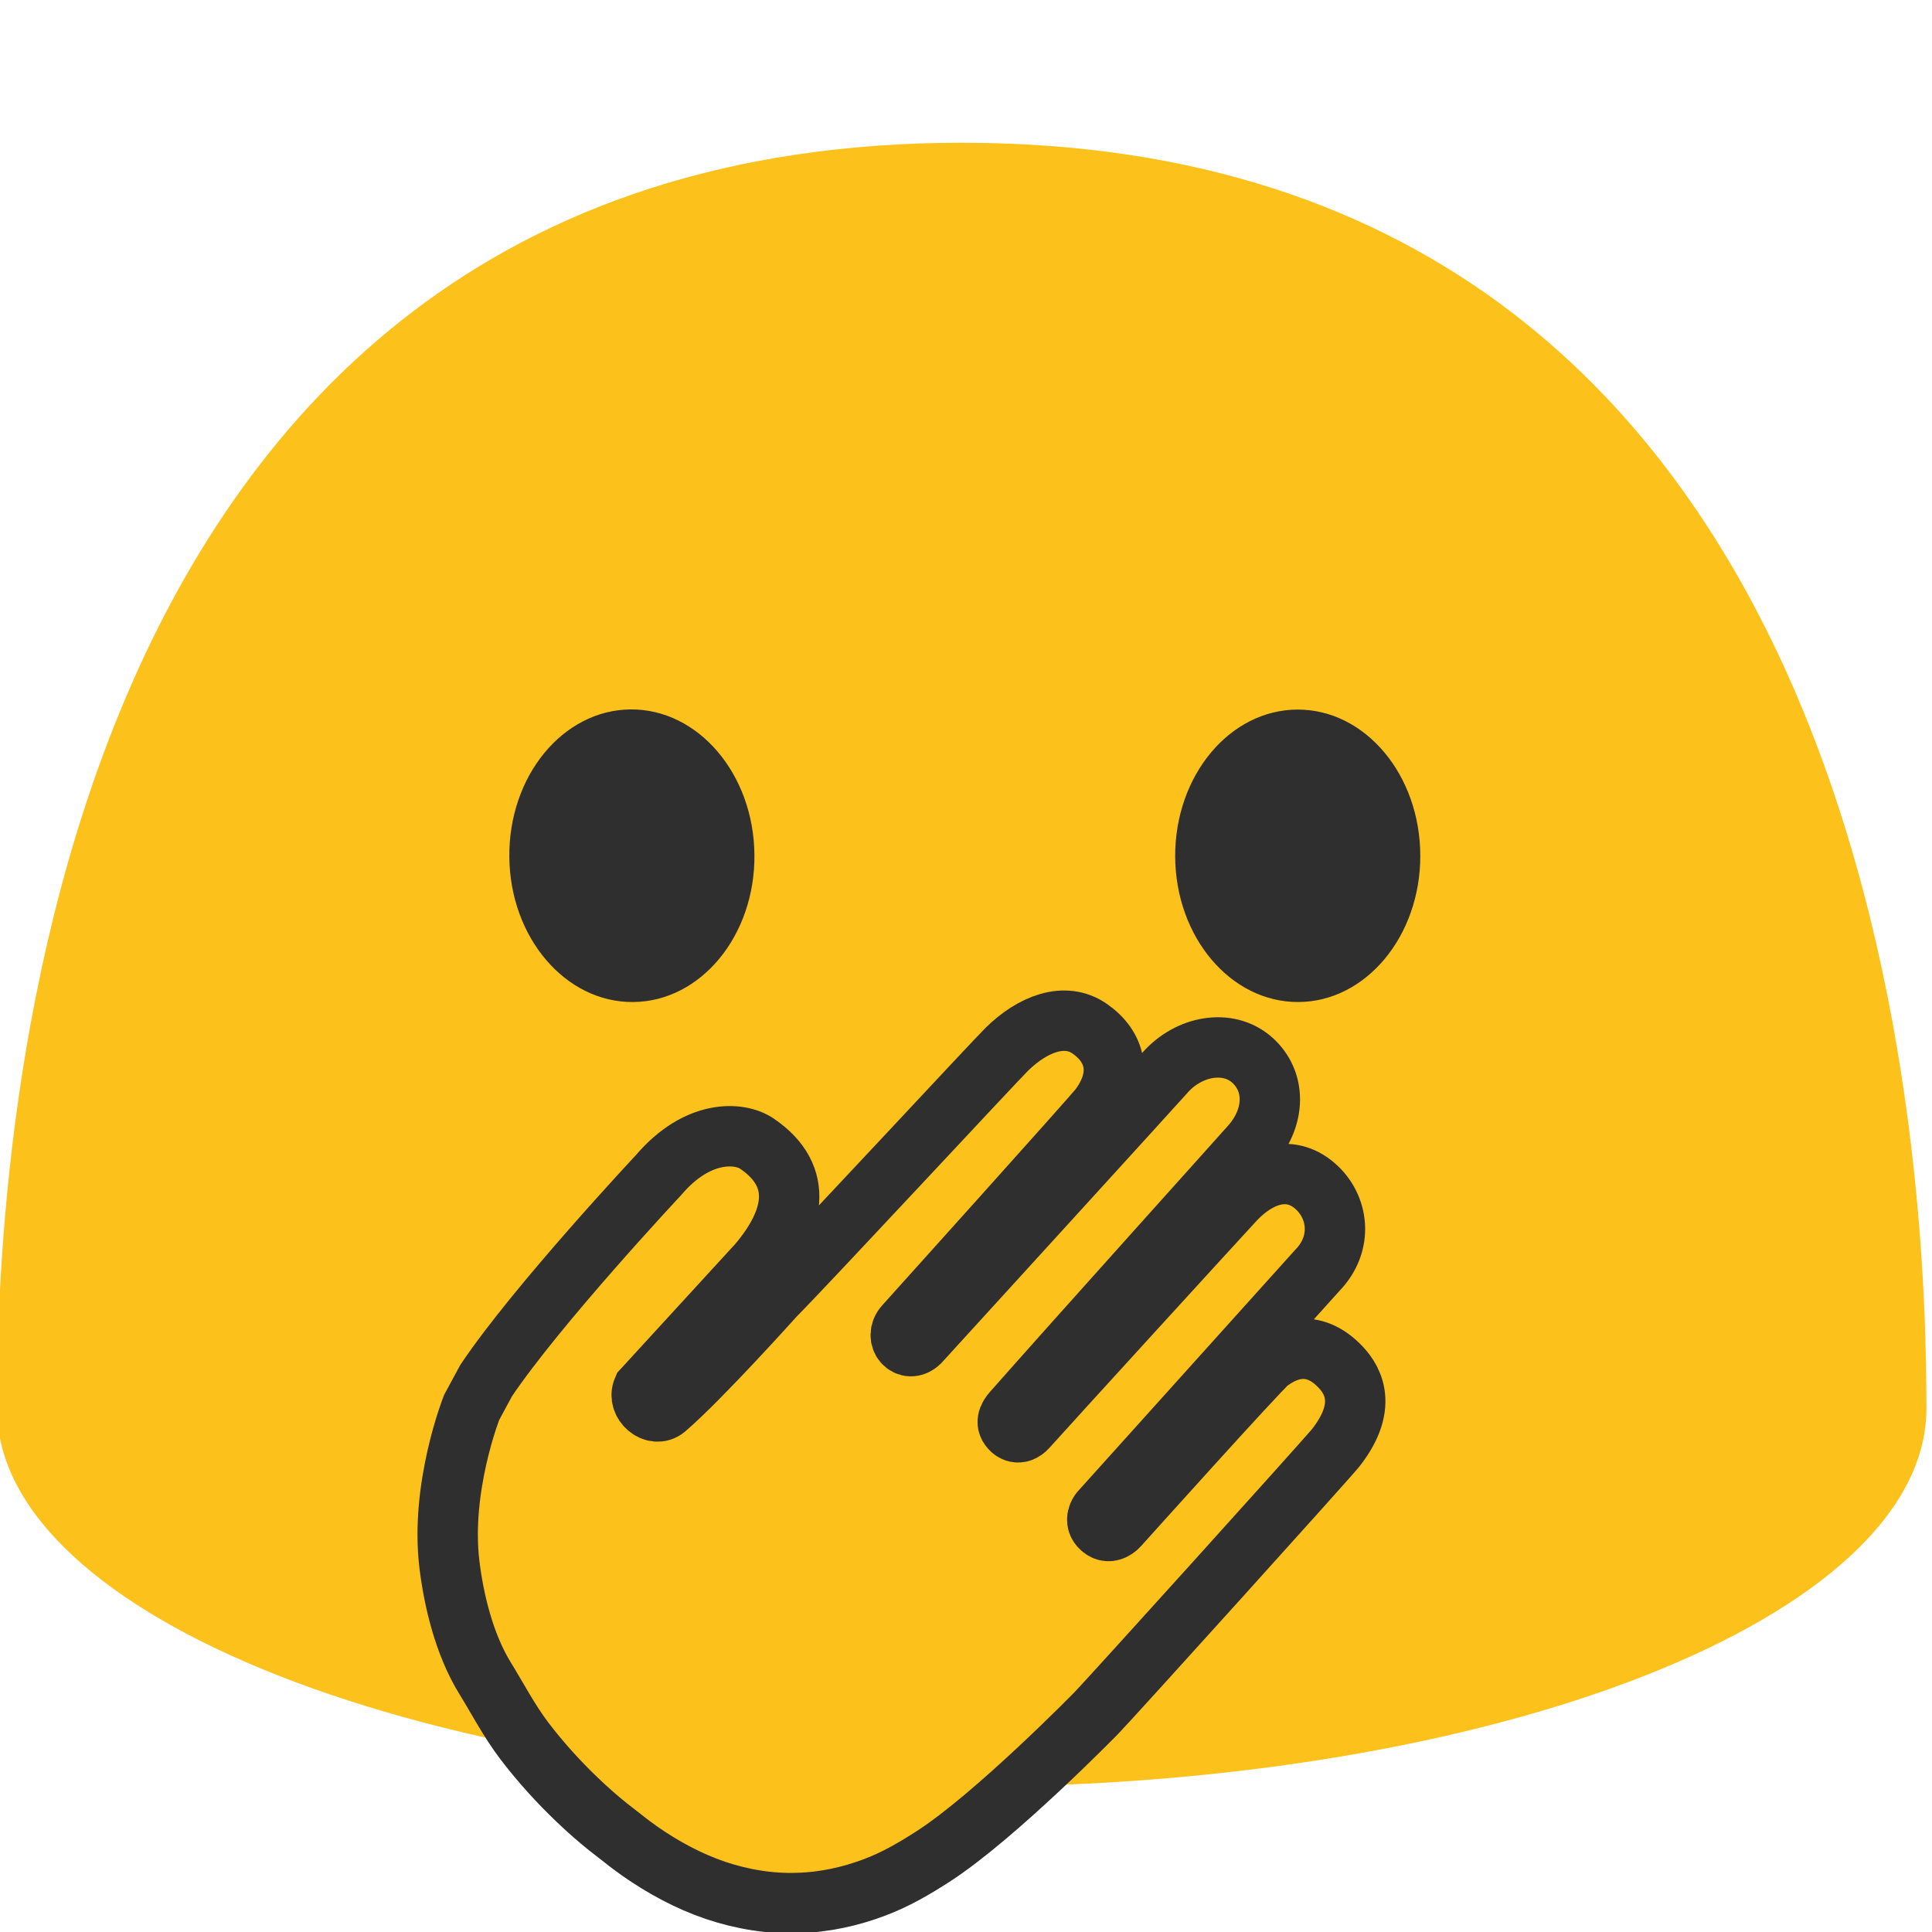
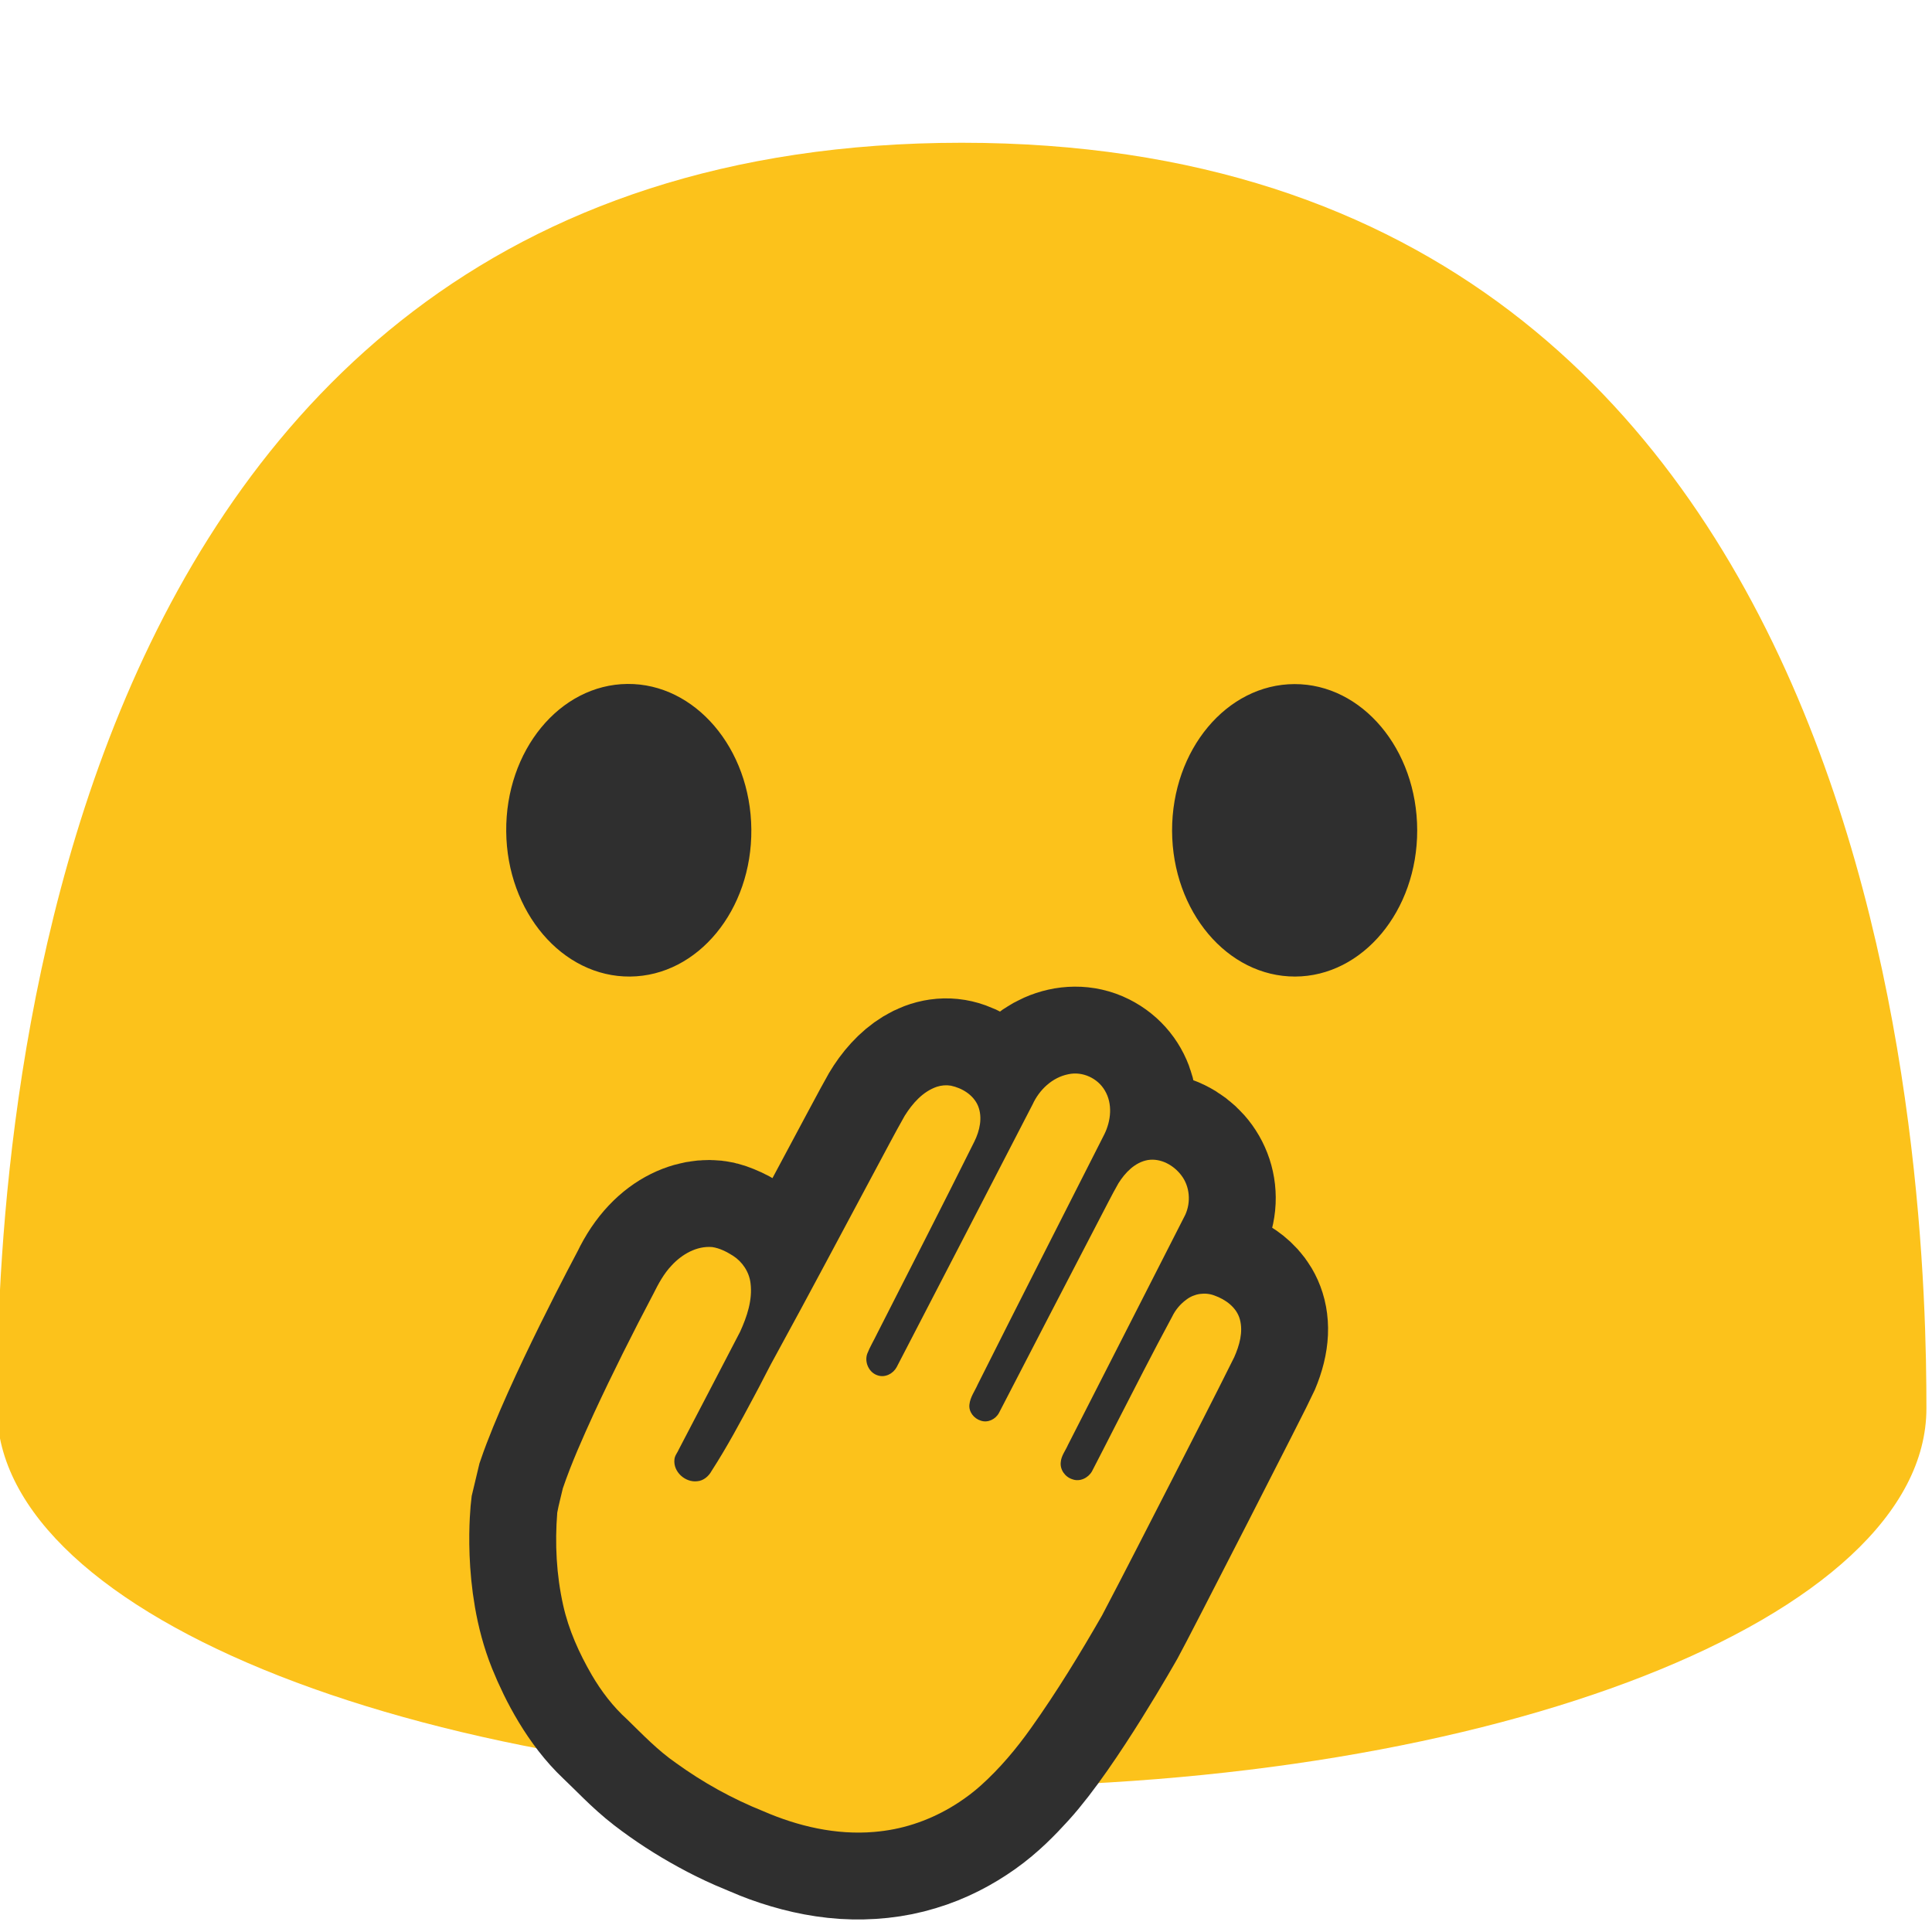
- <svg xmlns="http://www.w3.org/2000/svg" width="100%" height="100%" viewBox="0 0 128 128" version="1.1" xml:space="preserve" style="fill-rule:evenodd;clip-rule:evenodd;">
-   <g transform="matrix(0.2397,0,0,0.2397,0,0)">
-     <path d="M265.833,39.458C5.333,39.458 -0.833,331.458 -0.833,389.25C-0.833,447.083 118.542,493.875 265.833,493.875C413.125,493.875 532.458,447.083 532.458,389.25C532.458,331.458 526.292,39.458 265.833,39.458Z" style="fill:rgb(252,194,27);fill-rule:nonzero;" />
-   </g>
-   <g transform="matrix(0.2397,0,0,0.2397,0,0)">
-     <path d="M304.392,422.333C306.825,424.5 309.15,421.792 309.15,421.792C309.15,421.792 348.071,378.458 350.617,376.508C354.204,373.754 361.921,369.383 369.95,377.258C373.283,380.525 378.804,387.858 369.217,400.133C367.158,402.779 306.525,469.917 302.971,473.537C302.971,473.537 274.904,502.229 257.783,513.2C253.025,516.258 247.675,519.475 241.392,521.8C235.142,524.121 228.037,525.783 220.508,525.979C212.996,526.258 205.158,524.988 197.708,522.479C190.275,519.95 183.287,516.146 176.942,511.725C175.375,510.6 173.808,509.471 172.317,508.258L168.025,504.917C165.1,502.567 162.283,500.083 159.579,497.483C154.308,492.471 149.437,487.054 145.012,481.283C140.717,475.633 137.546,469.492 134.108,463.917C128.175,454.3 125.392,441.983 124.225,432.483C121.612,411.083 130.362,389.008 130.362,389.008L134.375,381.583C148.408,360.692 182.037,324.779 182.037,324.779C192.892,312.025 204.483,312.871 209.204,316.092C222.804,325.363 219.162,337.908 209.546,349.279L177.683,384.042C176.067,387.804 180.879,391.938 183.983,389.292C193.712,380.95 214.137,358.154 214.137,358.154C223.312,348.925 274.887,293.333 278.358,289.942C285.317,283.133 294.246,279.483 301.217,284.35C308.333,289.313 310.5,297.221 303.958,306.075C302.183,308.471 250.079,366.337 250.079,366.337C247.029,369.692 250.833,374.212 254.187,370.954C254.187,370.954 319.021,299.871 321.954,296.542C328.571,288.979 339.467,287.083 346.104,292.996C352.587,298.771 352.679,308.537 345.95,316.358C343.8,318.837 298.158,369.517 279.875,390.246C278.642,391.629 277.721,393.467 279.625,395.162C279.637,395.175 281.571,397.167 283.933,394.517C288.892,388.95 338.529,334.592 341.3,331.65C347.646,324.896 356.292,321.567 363.467,327.804C370.029,333.496 371.317,343.7 364.121,351.108L304.037,417.863C304.037,417.863 302.108,420.3 304.392,422.333Z" style="fill:rgb(252,194,27);fill-rule:nonzero;stroke:rgb(47,47,47);stroke-width:16.69px;" />
-   </g>
-   <g transform="matrix(0.2397,0,0,0.2397,0,0)">
-     <path d="M175.022,276.958C156.314,277.125 140.98,259.167 140.772,236.875C140.564,214.5 155.564,196.25 174.272,196.083C192.939,195.917 208.314,213.875 208.522,236.25C208.73,258.583 193.73,276.792 175.022,276.958ZM358.814,276.958C377.48,276.917 392.605,258.792 392.564,236.5C392.522,214.125 377.314,196.083 358.647,196.125C339.939,196.167 324.772,214.292 324.814,236.667C324.897,258.958 340.105,277 358.814,276.958Z" style="fill:rgb(47,47,47);fill-rule:nonzero;" />
+ <svg xmlns="http://www.w3.org/2000/svg" width="100%" height="100%" viewBox="0 0 534 534" version="1.1" xml:space="preserve" style="fill-rule:evenodd;clip-rule:evenodd;" id="svg19046">
+   <defs id="defs19050" />
+   <path d="M265.833,39.458c-260.5,0 -266.666,292 -266.666,349.792c-0,57.833 119.375,104.625 266.666,104.625c147.292,0 266.625,-46.792 266.625,-104.625c0,-57.792 -6.166,-349.792 -266.625,-349.792Z" style="fill:#fcc21b;fill-rule:nonzero;" id="path18948" />
+   <path d="m 296.625,406.796 c 2.38,1.195 3.645,-1.434 3.645,-1.434 0,0 21.586,-42.436 23.185,-44.514 2.252,-2.933 7.424,-8.016 15.432,-3.501 3.324,1.873 9.236,6.491 4.258,18.207 -1.067,2.524 -34.773,68.341 -36.815,71.951 0,0 -16.107,28.583 -27.314,40.865 -3.112,3.42 -6.659,7.092 -11.131,10.256 -4.447,3.155 -9.709,5.97 -15.615,7.719 -5.876,1.81 -12.337,2.467 -18.753,2.065 -6.407,-0.422 -12.732,-1.945 -18.68,-4.091 -1.476,-0.556 -2.953,-1.115 -4.387,-1.757 l -4.097,-1.728 c -2.807,-1.236 -5.558,-2.598 -8.245,-4.079 -5.223,-2.839 -10.217,-6.083 -14.934,-9.701 -4.588,-3.55 -8.392,-7.724 -12.287,-11.396 -6.721,-6.333 -11.524,-15.464 -14.455,-22.714 -6.589,-16.335 -4.344,-35.607 -4.344,-35.607 l 1.6,-6.709 c 6.669,-19.457 25.643,-54.916 25.643,-54.916 5.879,-12.363 15.215,-14.149 19.626,-12.606 12.705,4.437 12.48,15.108 7.288,26.117 l -17.822,34.178 c -0.481,3.311 4.195,5.555 6.087,2.809 5.922,-8.643 17.239,-30.956 17.239,-30.956 5.297,-9.225 34.288,-64.014 36.313,-67.424 4.058,-6.846 10.341,-11.617 16.877,-9.252 6.671,2.41 10.056,8.192 6.759,16.564 -0.896,2.267 -29.824,58.962 -29.824,58.962 -1.7,3.292 2.261,6.055 4.222,2.773 0,0 36.191,-69.82 37.804,-73.068 3.628,-7.369 11.836,-11.172 18.33,-7.911 6.344,3.185 8.481,10.873 4.818,18.469 -1.174,2.412 -26.517,52.067 -36.578,72.296 -0.682,1.352 -1.021,2.998 0.842,3.933 0.012,0.007 1.961,1.17 3.267,-1.422 2.741,-5.443 30.462,-58.847 32.029,-61.755 3.585,-6.673 9.712,-11.131 16.699,-7.728 6.388,3.103 9.563,10.883 5.444,18.252 l -33.353,65.399 c 0,0 -1.009,2.332 1.226,3.452 z" style="fill:none;fill-rule:nonzero;stroke:#2f2f2f;stroke-width:44.031;stroke-dasharray:none;stroke-opacity:1" id="path19169" />
+   <path id="path19044" style="fill:#fcc21b;fill-rule:nonzero;stroke:none;stroke-width:12.5px;fill-opacity:1" d="m 258.952,300.377 c -3.908,1.338 -6.764,4.622 -8.897,8.027 -2.878,5.066 -5.553,10.246 -8.323,15.372 -9.027,16.836 -17.948,33.726 -27.128,50.479 -2.17,3.861 -4.08,7.861 -6.201,11.75 -3.717,6.955 -7.437,13.926 -11.719,20.555 -0.816,1.488 -2.248,2.725 -3.996,2.853 -3.302,0.384 -6.643,-2.608 -6.277,-5.992 0.055,-1.072 0.857,-1.923 1.256,-2.894 5.626,-10.812 11.291,-21.605 16.893,-32.429 1.902,-4.167 3.461,-8.756 2.889,-13.397 -0.362,-3.122 -2.24,-5.951 -4.876,-7.63 -1.743,-1.098 -3.649,-2.079 -5.706,-2.384 -4.305,-0.377 -8.375,1.996 -11.215,5.065 -2.174,2.28 -3.674,5.073 -5.067,7.869 -5.719,10.842 -11.263,21.888 -16.433,33.043 -3.103,6.803 -6.176,13.642 -8.59,20.724 -0.496,2.231 -1.131,4.439 -1.537,6.686 -0.685,8.547 -0.242,17.221 1.631,25.599 1.512,6.82 4.418,13.256 7.907,19.279 2.655,4.541 5.882,8.77 9.793,12.304 4.294,4.186 8.467,8.556 13.419,11.985 7.476,5.42 15.612,9.929 24.183,13.366 9.598,4.174 20.15,6.638 30.655,5.733 0.936,-0.082 1.981,-0.192 2.777,-0.31 7.391,-1.004 14.495,-3.805 20.705,-7.917 0.911,-0.605 2.026,-1.373 2.971,-2.104 1.067,-0.81 2.108,-1.675 3.035,-2.506 5.241,-4.71 9.798,-10.132 13.871,-15.872 7.113,-9.997 13.513,-20.483 19.622,-31.117 6.509,-12.377 12.841,-24.846 19.231,-37.285 5.789,-11.359 11.638,-22.688 17.311,-34.105 1.425,-3.233 2.51,-6.923 1.565,-10.442 -0.895,-3.318 -3.948,-5.513 -7.044,-6.611 -2.574,-0.973 -5.589,-0.533 -7.766,1.155 -1.672,1.219 -3.028,2.843 -3.922,4.71 -5.403,10 -10.535,20.127 -15.732,30.226 -2.161,4.176 -4.243,8.385 -6.435,12.544 -1.05,1.808 -3.34,2.924 -5.374,2.168 -2.011,-0.602 -3.502,-2.645 -3.233,-4.765 0.133,-1.74 1.294,-3.148 1.969,-4.703 10.81,-21.215 21.65,-42.416 32.442,-63.639 1.6,-3.498 1.269,-7.849 -1.104,-10.922 -2.104,-2.79 -5.673,-4.777 -9.231,-4.216 -3.585,0.633 -6.282,3.473 -8.141,6.432 -1.923,3.344 -3.603,6.824 -5.418,10.228 -9.222,17.729 -18.422,35.47 -27.591,53.225 -0.927,1.764 -3.108,2.832 -5.04,2.148 -1.89,-0.575 -3.388,-2.454 -3.132,-4.48 0.218,-2.029 1.503,-3.716 2.302,-5.544 11.569,-23.093 23.335,-46.088 34.995,-69.135 1.83,-3.71 2.329,-8.392 0.144,-12.066 -1.973,-3.419 -6.19,-5.376 -10.069,-4.527 -4.46,0.862 -8.071,4.304 -9.917,8.356 -12.475,24.231 -25.048,48.411 -37.573,72.617 -0.972,1.799 -3.182,2.95 -5.189,2.284 -2.438,-0.716 -3.768,-3.62 -2.947,-5.98 0.756,-1.945 1.864,-3.739 2.762,-5.623 8.973,-17.66 18.02,-35.283 26.843,-53.018 1.484,-2.989 2.327,-6.631 1.043,-9.841 -1.266,-3.064 -4.402,-4.973 -7.543,-5.631 -1.284,-0.217 -2.608,-0.092 -3.846,0.303 z" />
+   <g id="g25218" style="clip-rule:evenodd;fill-rule:evenodd" transform="translate(-0.8544729,-7.04287)">
+     <path d="m 175.022,276.958 c -18.708,0.167 -34.042,-17.791 -34.25,-40.083 -0.208,-22.375 14.792,-40.625 33.5,-40.792 18.667,-0.166 34.042,17.792 34.25,40.167 0.208,22.333 -14.792,40.542 -33.5,40.708 z m 183.792,0 c 18.666,-0.041 33.791,-18.166 33.75,-40.458 -0.042,-22.375 -15.25,-40.417 -33.917,-40.375 -18.708,0.042 -33.875,18.167 -33.833,40.542 0.083,22.291 15.291,40.333 34,40.291 z" style="fill:#2f2f2f;fill-rule:nonzero" id="path25216" />
  </g>
</svg>
